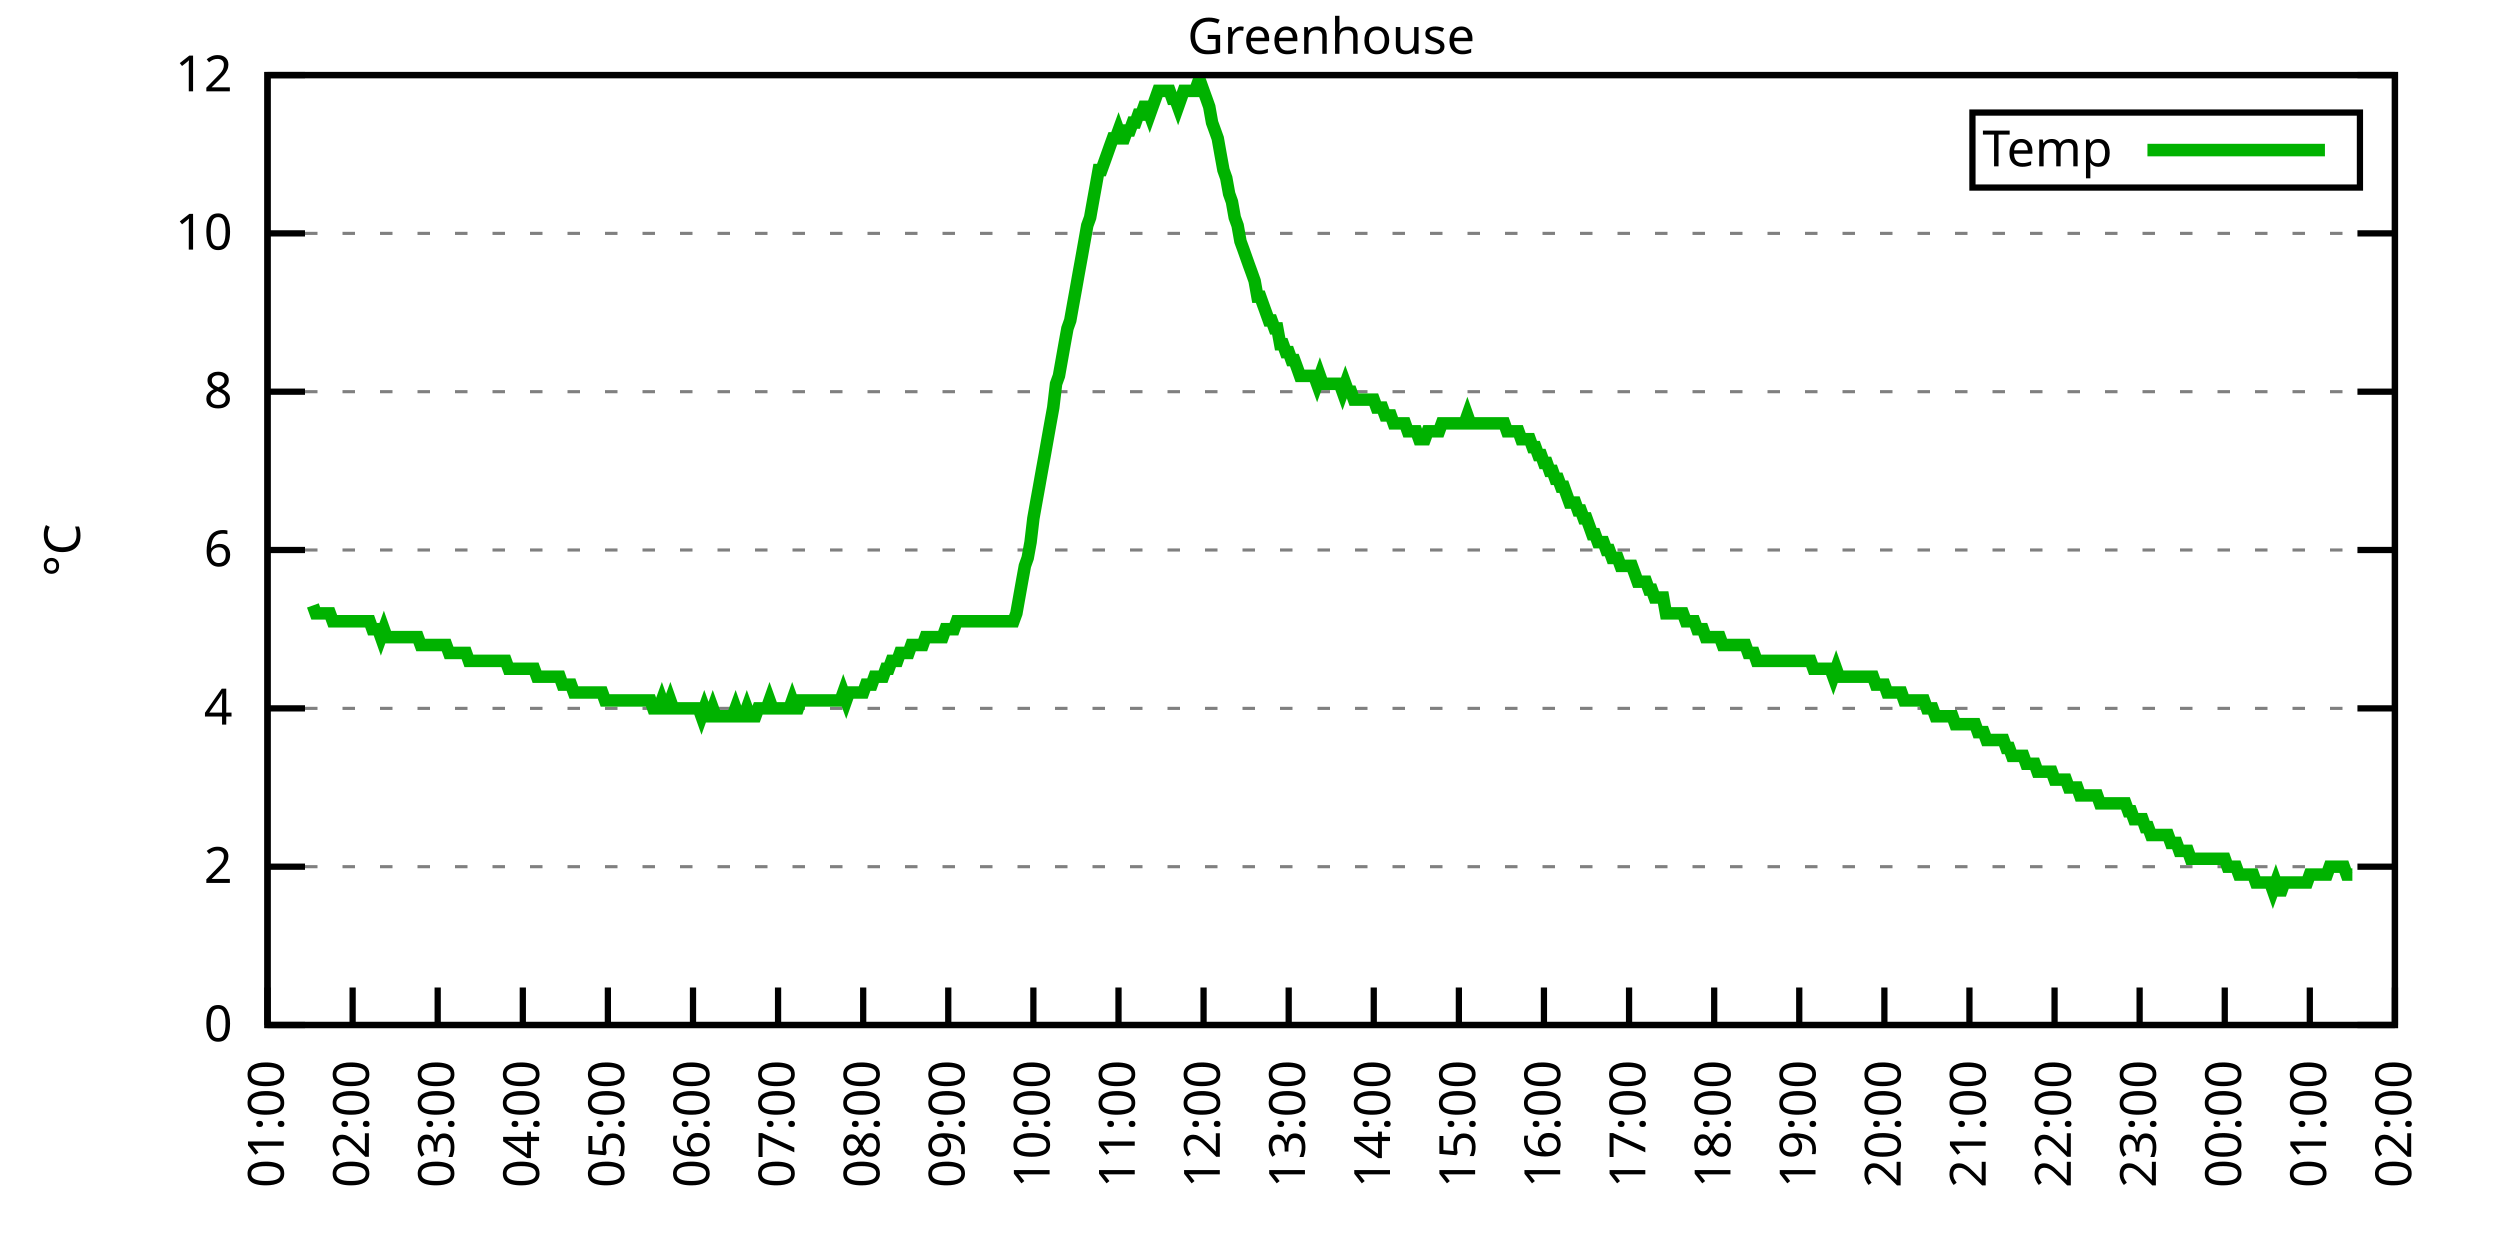
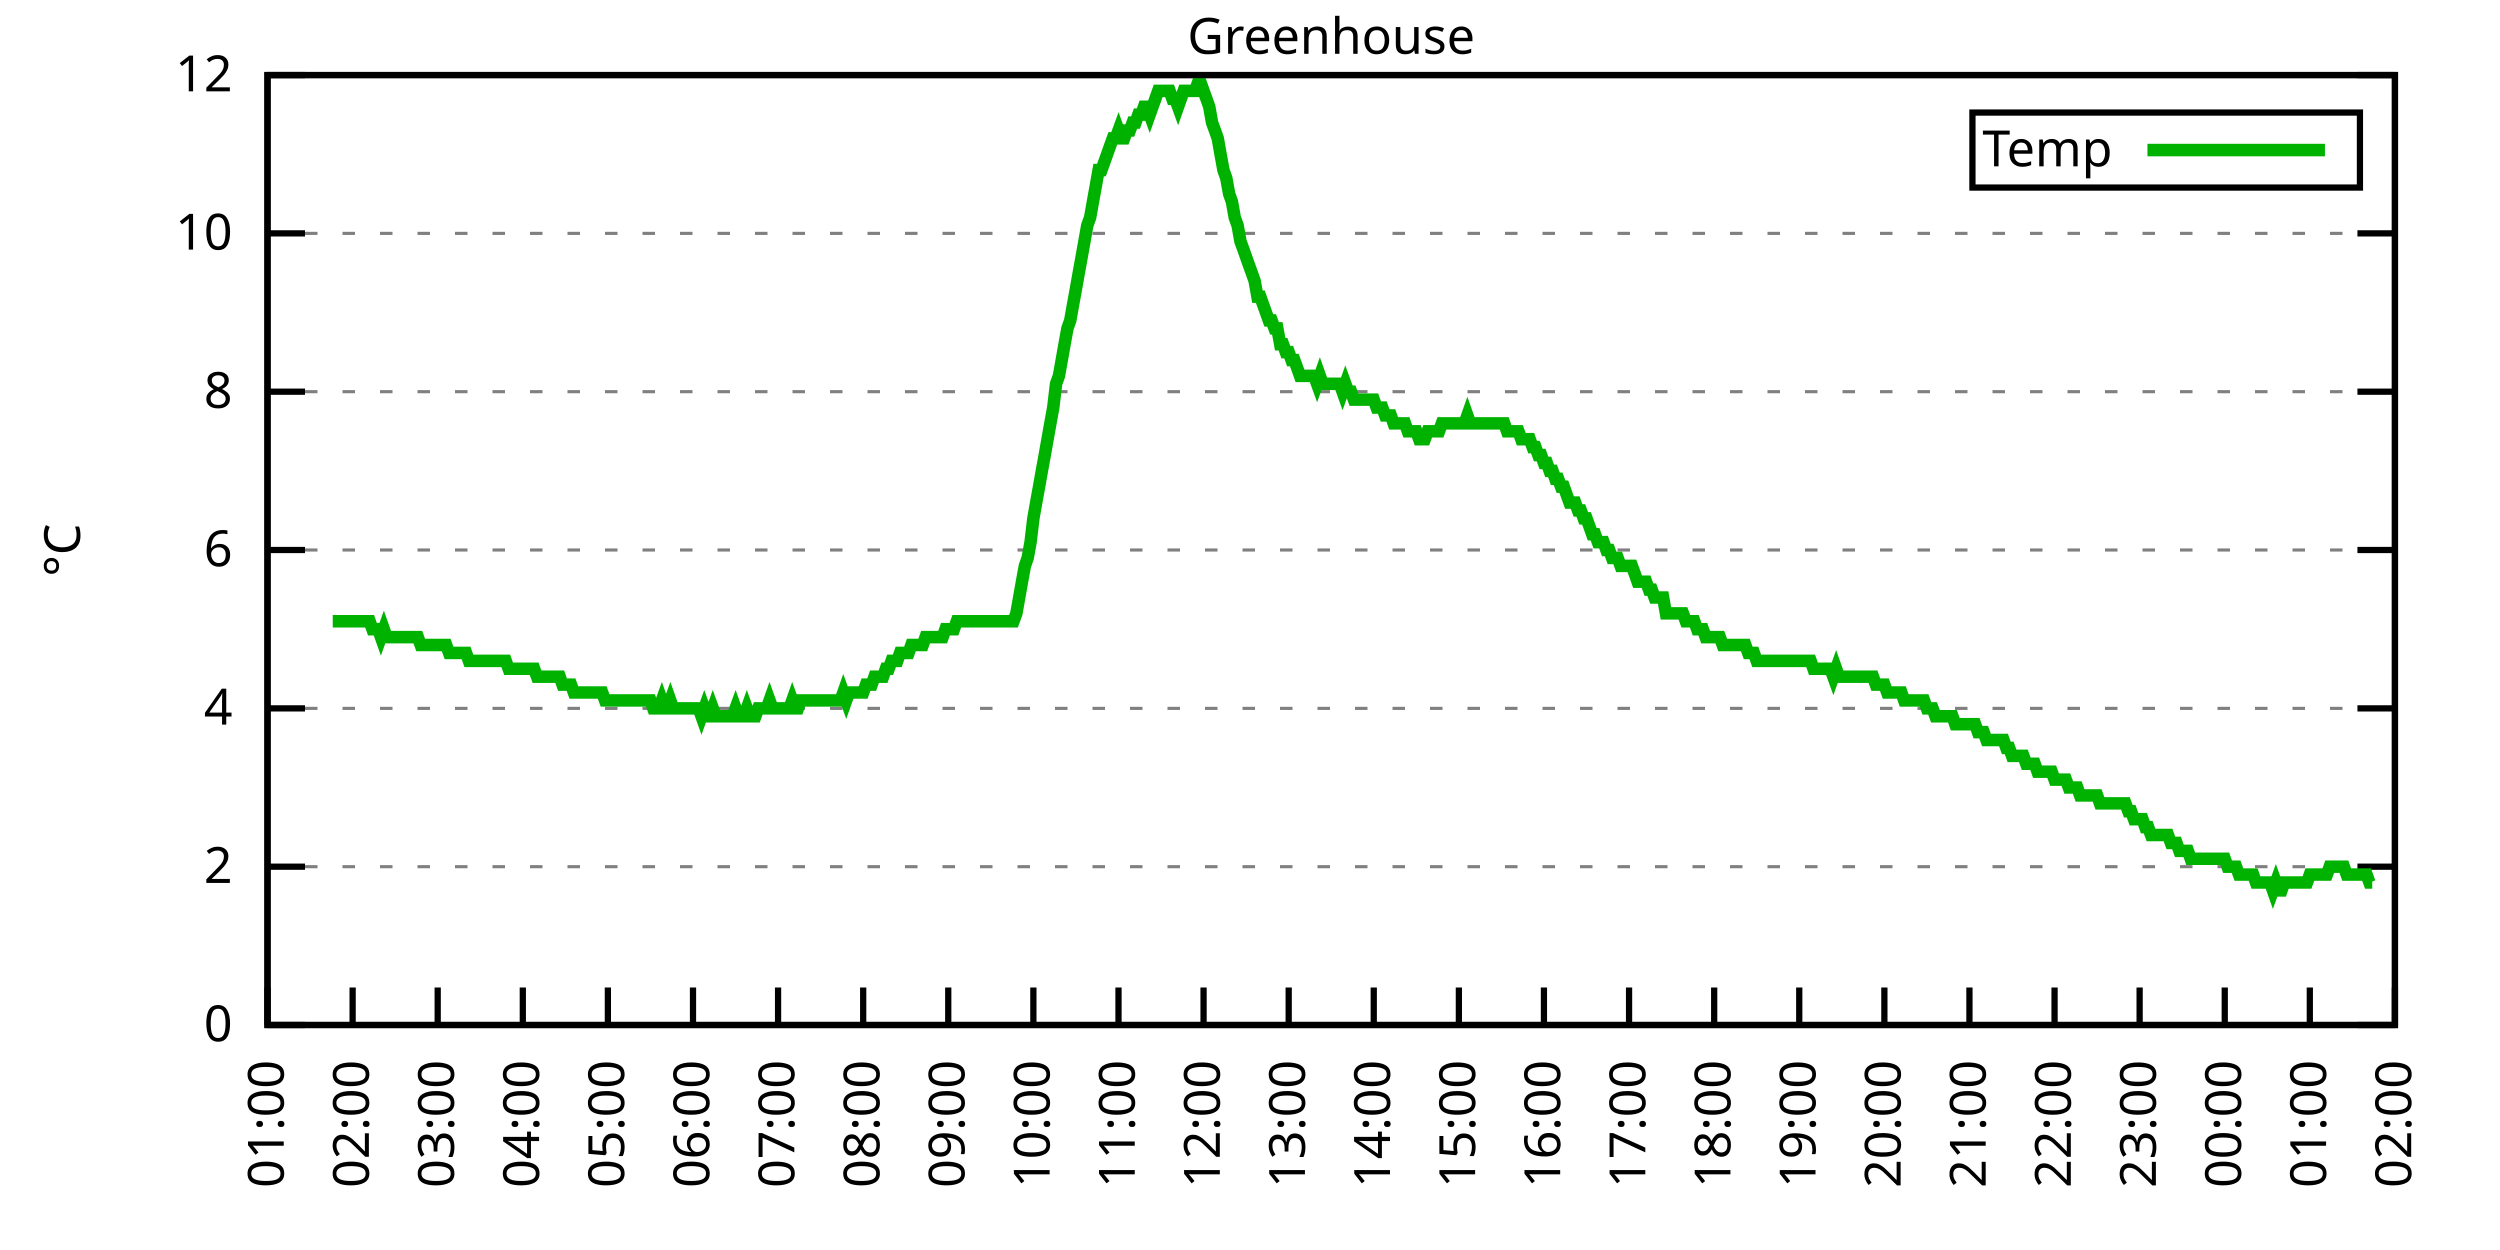
<svg xmlns="http://www.w3.org/2000/svg" xmlns:xlink="http://www.w3.org/1999/xlink" width="400" height="200" viewBox="0 0 400 200">
  <g id="gnuplot_canvas">
    <rect x="0" y="0" width="400" height="200" fill="none" />
    <defs>
      <circle id="gpDot" r="0.5" stroke-width="0.5" stroke="currentColor" />
      <path id="gpPt0" stroke-width="0.333" stroke="currentColor" d="M-1,0 h2 M0,-1 v2" />
      <path id="gpPt1" stroke-width="0.333" stroke="currentColor" d="M-1,-1 L1,1 M1,-1 L-1,1" />
      <path id="gpPt2" stroke-width="0.333" stroke="currentColor" d="M-1,0 L1,0 M0,-1 L0,1 M-1,-1 L1,1 M-1,1 L1,-1" />
      <rect id="gpPt3" stroke-width="0.333" stroke="currentColor" x="-1" y="-1" width="2" height="2" />
      <rect id="gpPt4" stroke-width="0.333" stroke="currentColor" fill="currentColor" x="-1" y="-1" width="2" height="2" />
      <circle id="gpPt5" stroke-width="0.333" stroke="currentColor" cx="0" cy="0" r="1" />
      <use xlink:href="#gpPt5" id="gpPt6" fill="currentColor" stroke="none" />
      <path id="gpPt7" stroke-width="0.333" stroke="currentColor" d="M0,-1.33 L-1.33,0.67 L1.33,0.67 z" />
      <use xlink:href="#gpPt7" id="gpPt8" fill="currentColor" stroke="none" />
      <use xlink:href="#gpPt7" id="gpPt9" stroke="currentColor" transform="rotate(180)" />
      <use xlink:href="#gpPt9" id="gpPt10" fill="currentColor" stroke="none" />
      <use xlink:href="#gpPt3" id="gpPt11" stroke="currentColor" transform="rotate(45)" />
      <use xlink:href="#gpPt11" id="gpPt12" fill="currentColor" stroke="none" />
      <path id="gpPt13" stroke-width="0.333" stroke="currentColor" d="M0,1.330 L1.265,0.411 L0.782,-1.067 L-0.782,-1.076 L-1.265,0.411 z" />
      <use xlink:href="#gpPt13" id="gpPt14" fill="currentColor" stroke="none" />
      <filter id="textbox" filterUnits="objectBoundingBox" x="0" y="0" height="1" width="1">
        <feFlood flood-color="white" flood-opacity="1" result="bgnd" />
        <feComposite in="SourceGraphic" in2="bgnd" operator="atop" />
      </filter>
      <filter id="greybox" filterUnits="objectBoundingBox" x="0" y="0" height="1" width="1">
        <feFlood flood-color="lightgrey" flood-opacity="1" result="grey" />
        <feComposite in="SourceGraphic" in2="grey" operator="atop" />
      </filter>
    </defs>
    <g fill="none" color="white" stroke="currentColor" stroke-width="1.00" stroke-linecap="butt" stroke-linejoin="miter">
</g>
    <g fill="none" color="black" stroke="currentColor" stroke-width="1.00" stroke-linecap="butt" stroke-linejoin="miter">
      <g stroke="none" shape-rendering="crispEdges">
        <polygon fill="rgb(255, 255, 255)" points="42.80,164.00 383.18,164.00 383.18,12.02 42.80,12.02 " />
      </g>
    </g>
    <g fill="none" color="black" stroke="currentColor" stroke-width="1.00" stroke-linecap="butt" stroke-linejoin="miter">
</g>
    <g fill="none" color="black" stroke="black" stroke-width="0.50" stroke-linecap="butt" stroke-linejoin="miter">
</g>
    <g fill="none" color="gray" stroke="currentColor" stroke-width="0.50" stroke-linecap="butt" stroke-linejoin="miter">
      <path stroke="gray" stroke-dasharray="2,4" class="gridline" d="M42.80,164.00 L383.19,164.00  " />
    </g>
    <g fill="none" color="gray" stroke="gray" stroke-width="1.00" stroke-linecap="butt" stroke-linejoin="miter">
</g>
    <g fill="none" color="black" stroke="currentColor" stroke-width="1.00" stroke-linecap="butt" stroke-linejoin="miter">
      <path stroke="black" d="M42.80,164.00 L48.80,164.00 M383.19,164.00 L377.19,164.00  " />
      <g transform="translate(37.20,166.60)" stroke="none" fill="black" font-family="Sans" font-size="8.00" text-anchor="end">
        <text>
          <tspan font-family="Sans"> 0</tspan>
        </text>
      </g>
    </g>
    <g fill="none" color="black" stroke="currentColor" stroke-width="1.00" stroke-linecap="butt" stroke-linejoin="miter">
</g>
    <g fill="none" color="black" stroke="black" stroke-width="0.50" stroke-linecap="butt" stroke-linejoin="miter">
</g>
    <g fill="none" color="gray" stroke="currentColor" stroke-width="0.50" stroke-linecap="butt" stroke-linejoin="miter">
      <path stroke="gray" stroke-dasharray="2,4" class="gridline" d="M42.80,138.67 L383.19,138.67  " />
    </g>
    <g fill="none" color="gray" stroke="gray" stroke-width="1.00" stroke-linecap="butt" stroke-linejoin="miter">
</g>
    <g fill="none" color="black" stroke="currentColor" stroke-width="1.00" stroke-linecap="butt" stroke-linejoin="miter">
      <path stroke="black" d="M42.80,138.67 L48.80,138.67 M383.19,138.67 L377.19,138.67  " />
      <g transform="translate(37.20,141.27)" stroke="none" fill="black" font-family="Sans" font-size="8.00" text-anchor="end">
        <text>
          <tspan font-family="Sans"> 2</tspan>
        </text>
      </g>
    </g>
    <g fill="none" color="black" stroke="currentColor" stroke-width="1.00" stroke-linecap="butt" stroke-linejoin="miter">
</g>
    <g fill="none" color="black" stroke="black" stroke-width="0.50" stroke-linecap="butt" stroke-linejoin="miter">
</g>
    <g fill="none" color="gray" stroke="currentColor" stroke-width="0.50" stroke-linecap="butt" stroke-linejoin="miter">
      <path stroke="gray" stroke-dasharray="2,4" class="gridline" d="M42.80,113.34 L383.19,113.34  " />
    </g>
    <g fill="none" color="gray" stroke="gray" stroke-width="1.00" stroke-linecap="butt" stroke-linejoin="miter">
</g>
    <g fill="none" color="black" stroke="currentColor" stroke-width="1.00" stroke-linecap="butt" stroke-linejoin="miter">
      <path stroke="black" d="M42.80,113.34 L48.80,113.34 M383.19,113.34 L377.19,113.34  " />
      <g transform="translate(37.20,115.94)" stroke="none" fill="black" font-family="Sans" font-size="8.00" text-anchor="end">
        <text>
          <tspan font-family="Sans"> 4</tspan>
        </text>
      </g>
    </g>
    <g fill="none" color="black" stroke="currentColor" stroke-width="1.00" stroke-linecap="butt" stroke-linejoin="miter">
</g>
    <g fill="none" color="black" stroke="black" stroke-width="0.50" stroke-linecap="butt" stroke-linejoin="miter">
</g>
    <g fill="none" color="gray" stroke="currentColor" stroke-width="0.50" stroke-linecap="butt" stroke-linejoin="miter">
      <path stroke="gray" stroke-dasharray="2,4" class="gridline" d="M42.80,88.00 L383.19,88.00  " />
    </g>
    <g fill="none" color="gray" stroke="gray" stroke-width="1.00" stroke-linecap="butt" stroke-linejoin="miter">
</g>
    <g fill="none" color="black" stroke="currentColor" stroke-width="1.00" stroke-linecap="butt" stroke-linejoin="miter">
      <path stroke="black" d="M42.80,88.00 L48.80,88.00 M383.19,88.00 L377.19,88.00  " />
      <g transform="translate(37.20,90.60)" stroke="none" fill="black" font-family="Sans" font-size="8.00" text-anchor="end">
        <text>
          <tspan font-family="Sans"> 6</tspan>
        </text>
      </g>
    </g>
    <g fill="none" color="black" stroke="currentColor" stroke-width="1.00" stroke-linecap="butt" stroke-linejoin="miter">
</g>
    <g fill="none" color="black" stroke="black" stroke-width="0.50" stroke-linecap="butt" stroke-linejoin="miter">
</g>
    <g fill="none" color="gray" stroke="currentColor" stroke-width="0.50" stroke-linecap="butt" stroke-linejoin="miter">
      <path stroke="gray" stroke-dasharray="2,4" class="gridline" d="M42.80,62.67 L383.19,62.67  " />
    </g>
    <g fill="none" color="gray" stroke="gray" stroke-width="1.00" stroke-linecap="butt" stroke-linejoin="miter">
</g>
    <g fill="none" color="black" stroke="currentColor" stroke-width="1.00" stroke-linecap="butt" stroke-linejoin="miter">
      <path stroke="black" d="M42.80,62.67 L48.80,62.67 M383.19,62.67 L377.19,62.67  " />
      <g transform="translate(37.20,65.27)" stroke="none" fill="black" font-family="Sans" font-size="8.00" text-anchor="end">
        <text>
          <tspan font-family="Sans"> 8</tspan>
        </text>
      </g>
    </g>
    <g fill="none" color="black" stroke="currentColor" stroke-width="1.00" stroke-linecap="butt" stroke-linejoin="miter">
</g>
    <g fill="none" color="black" stroke="black" stroke-width="0.50" stroke-linecap="butt" stroke-linejoin="miter">
</g>
    <g fill="none" color="gray" stroke="currentColor" stroke-width="0.50" stroke-linecap="butt" stroke-linejoin="miter">
      <path stroke="gray" stroke-dasharray="2,4" class="gridline" d="M42.80,37.34 L383.19,37.34  " />
    </g>
    <g fill="none" color="gray" stroke="gray" stroke-width="1.00" stroke-linecap="butt" stroke-linejoin="miter">
</g>
    <g fill="none" color="black" stroke="currentColor" stroke-width="1.00" stroke-linecap="butt" stroke-linejoin="miter">
      <path stroke="black" d="M42.80,37.34 L48.80,37.34 M383.19,37.34 L377.19,37.34  " />
      <g transform="translate(37.20,39.94)" stroke="none" fill="black" font-family="Sans" font-size="8.00" text-anchor="end">
        <text>
          <tspan font-family="Sans"> 10</tspan>
        </text>
      </g>
    </g>
    <g fill="none" color="black" stroke="currentColor" stroke-width="1.00" stroke-linecap="butt" stroke-linejoin="miter">
</g>
    <g fill="none" color="black" stroke="black" stroke-width="0.50" stroke-linecap="butt" stroke-linejoin="miter">
</g>
    <g fill="none" color="gray" stroke="currentColor" stroke-width="0.50" stroke-linecap="butt" stroke-linejoin="miter">
      <path stroke="gray" stroke-dasharray="2,4" class="gridline" d="M42.80,12.01 L383.19,12.01  " />
    </g>
    <g fill="none" color="gray" stroke="gray" stroke-width="1.00" stroke-linecap="butt" stroke-linejoin="miter">
</g>
    <g fill="none" color="black" stroke="currentColor" stroke-width="1.00" stroke-linecap="butt" stroke-linejoin="miter">
      <path stroke="black" d="M42.80,12.01 L48.80,12.01 M383.19,12.01 L377.19,12.01  " />
      <g transform="translate(37.20,14.61)" stroke="none" fill="black" font-family="Sans" font-size="8.00" text-anchor="end">
        <text>
          <tspan font-family="Sans"> 12</tspan>
        </text>
      </g>
    </g>
    <g fill="none" color="black" stroke="currentColor" stroke-width="1.00" stroke-linecap="butt" stroke-linejoin="miter">
      <path stroke="black" d="M42.80,164.00 L42.80,158.00  " />
      <g transform="translate(45.40,169.60) rotate(270.00)" stroke="none" fill="black" font-family="Sans" font-size="8.00" text-anchor="end">
        <text>
          <tspan font-family="Sans">01:00</tspan>
        </text>
      </g>
    </g>
    <g fill="none" color="black" stroke="currentColor" stroke-width="1.00" stroke-linecap="butt" stroke-linejoin="miter">
      <path stroke="black" d="M56.42,164.00 L56.42,158.00  " />
      <g transform="translate(59.02,169.60) rotate(270.00)" stroke="none" fill="black" font-family="Sans" font-size="8.00" text-anchor="end">
        <text>
          <tspan font-family="Sans">02:00</tspan>
        </text>
      </g>
    </g>
    <g fill="none" color="black" stroke="currentColor" stroke-width="1.00" stroke-linecap="butt" stroke-linejoin="miter">
      <path stroke="black" d="M70.03,164.00 L70.03,158.00  " />
      <g transform="translate(72.63,169.60) rotate(270.00)" stroke="none" fill="black" font-family="Sans" font-size="8.00" text-anchor="end">
        <text>
          <tspan font-family="Sans">03:00</tspan>
        </text>
      </g>
    </g>
    <g fill="none" color="black" stroke="currentColor" stroke-width="1.00" stroke-linecap="butt" stroke-linejoin="miter">
      <path stroke="black" d="M83.65,164.00 L83.65,158.00  " />
      <g transform="translate(86.25,169.60) rotate(270.00)" stroke="none" fill="black" font-family="Sans" font-size="8.00" text-anchor="end">
        <text>
          <tspan font-family="Sans">04:00</tspan>
        </text>
      </g>
    </g>
    <g fill="none" color="black" stroke="currentColor" stroke-width="1.00" stroke-linecap="butt" stroke-linejoin="miter">
      <path stroke="black" d="M97.26,164.00 L97.26,158.00  " />
      <g transform="translate(99.86,169.60) rotate(270.00)" stroke="none" fill="black" font-family="Sans" font-size="8.00" text-anchor="end">
        <text>
          <tspan font-family="Sans">05:00</tspan>
        </text>
      </g>
    </g>
    <g fill="none" color="black" stroke="currentColor" stroke-width="1.00" stroke-linecap="butt" stroke-linejoin="miter">
      <path stroke="black" d="M110.88,164.00 L110.88,158.00  " />
      <g transform="translate(113.48,169.60) rotate(270.00)" stroke="none" fill="black" font-family="Sans" font-size="8.00" text-anchor="end">
        <text>
          <tspan font-family="Sans">06:00</tspan>
        </text>
      </g>
    </g>
    <g fill="none" color="black" stroke="currentColor" stroke-width="1.00" stroke-linecap="butt" stroke-linejoin="miter">
      <path stroke="black" d="M124.49,164.00 L124.49,158.00  " />
      <g transform="translate(127.09,169.60) rotate(270.00)" stroke="none" fill="black" font-family="Sans" font-size="8.00" text-anchor="end">
        <text>
          <tspan font-family="Sans">07:00</tspan>
        </text>
      </g>
    </g>
    <g fill="none" color="black" stroke="currentColor" stroke-width="1.00" stroke-linecap="butt" stroke-linejoin="miter">
      <path stroke="black" d="M138.11,164.00 L138.11,158.00  " />
      <g transform="translate(140.71,169.60) rotate(270.00)" stroke="none" fill="black" font-family="Sans" font-size="8.00" text-anchor="end">
        <text>
          <tspan font-family="Sans">08:00</tspan>
        </text>
      </g>
    </g>
    <g fill="none" color="black" stroke="currentColor" stroke-width="1.00" stroke-linecap="butt" stroke-linejoin="miter">
      <path stroke="black" d="M151.72,164.00 L151.72,158.00  " />
      <g transform="translate(154.32,169.60) rotate(270.00)" stroke="none" fill="black" font-family="Sans" font-size="8.00" text-anchor="end">
        <text>
          <tspan font-family="Sans">09:00</tspan>
        </text>
      </g>
    </g>
    <g fill="none" color="black" stroke="currentColor" stroke-width="1.00" stroke-linecap="butt" stroke-linejoin="miter">
      <path stroke="black" d="M165.34,164.00 L165.34,158.00  " />
      <g transform="translate(167.94,169.60) rotate(270.00)" stroke="none" fill="black" font-family="Sans" font-size="8.00" text-anchor="end">
        <text>
          <tspan font-family="Sans">10:00</tspan>
        </text>
      </g>
    </g>
    <g fill="none" color="black" stroke="currentColor" stroke-width="1.00" stroke-linecap="butt" stroke-linejoin="miter">
      <path stroke="black" d="M178.96,164.00 L178.96,158.00  " />
      <g transform="translate(181.56,169.60) rotate(270.00)" stroke="none" fill="black" font-family="Sans" font-size="8.00" text-anchor="end">
        <text>
          <tspan font-family="Sans">11:00</tspan>
        </text>
      </g>
    </g>
    <g fill="none" color="black" stroke="currentColor" stroke-width="1.00" stroke-linecap="butt" stroke-linejoin="miter">
      <path stroke="black" d="M192.57,164.00 L192.57,158.00  " />
      <g transform="translate(195.17,169.60) rotate(270.00)" stroke="none" fill="black" font-family="Sans" font-size="8.00" text-anchor="end">
        <text>
          <tspan font-family="Sans">12:00</tspan>
        </text>
      </g>
    </g>
    <g fill="none" color="black" stroke="currentColor" stroke-width="1.00" stroke-linecap="butt" stroke-linejoin="miter">
      <path stroke="black" d="M206.19,164.00 L206.19,158.00  " />
      <g transform="translate(208.79,169.60) rotate(270.00)" stroke="none" fill="black" font-family="Sans" font-size="8.00" text-anchor="end">
        <text>
          <tspan font-family="Sans">13:00</tspan>
        </text>
      </g>
    </g>
    <g fill="none" color="black" stroke="currentColor" stroke-width="1.00" stroke-linecap="butt" stroke-linejoin="miter">
      <path stroke="black" d="M219.80,164.00 L219.80,158.00  " />
      <g transform="translate(222.40,169.60) rotate(270.00)" stroke="none" fill="black" font-family="Sans" font-size="8.00" text-anchor="end">
        <text>
          <tspan font-family="Sans">14:00</tspan>
        </text>
      </g>
    </g>
    <g fill="none" color="black" stroke="currentColor" stroke-width="1.00" stroke-linecap="butt" stroke-linejoin="miter">
      <path stroke="black" d="M233.42,164.00 L233.42,158.00  " />
      <g transform="translate(236.02,169.60) rotate(270.00)" stroke="none" fill="black" font-family="Sans" font-size="8.00" text-anchor="end">
        <text>
          <tspan font-family="Sans">15:00</tspan>
        </text>
      </g>
    </g>
    <g fill="none" color="black" stroke="currentColor" stroke-width="1.00" stroke-linecap="butt" stroke-linejoin="miter">
      <path stroke="black" d="M247.03,164.00 L247.03,158.00  " />
      <g transform="translate(249.63,169.60) rotate(270.00)" stroke="none" fill="black" font-family="Sans" font-size="8.00" text-anchor="end">
        <text>
          <tspan font-family="Sans">16:00</tspan>
        </text>
      </g>
    </g>
    <g fill="none" color="black" stroke="currentColor" stroke-width="1.00" stroke-linecap="butt" stroke-linejoin="miter">
      <path stroke="black" d="M260.65,164.00 L260.65,158.00  " />
      <g transform="translate(263.25,169.60) rotate(270.00)" stroke="none" fill="black" font-family="Sans" font-size="8.00" text-anchor="end">
        <text>
          <tspan font-family="Sans">17:00</tspan>
        </text>
      </g>
    </g>
    <g fill="none" color="black" stroke="currentColor" stroke-width="1.00" stroke-linecap="butt" stroke-linejoin="miter">
      <path stroke="black" d="M274.27,164.00 L274.27,158.00  " />
      <g transform="translate(276.87,169.60) rotate(270.00)" stroke="none" fill="black" font-family="Sans" font-size="8.00" text-anchor="end">
        <text>
          <tspan font-family="Sans">18:00</tspan>
        </text>
      </g>
    </g>
    <g fill="none" color="black" stroke="currentColor" stroke-width="1.00" stroke-linecap="butt" stroke-linejoin="miter">
      <path stroke="black" d="M287.88,164.00 L287.88,158.00  " />
      <g transform="translate(290.48,169.60) rotate(270.00)" stroke="none" fill="black" font-family="Sans" font-size="8.00" text-anchor="end">
        <text>
          <tspan font-family="Sans">19:00</tspan>
        </text>
      </g>
    </g>
    <g fill="none" color="black" stroke="currentColor" stroke-width="1.00" stroke-linecap="butt" stroke-linejoin="miter">
      <path stroke="black" d="M301.50,164.00 L301.50,158.00  " />
      <g transform="translate(304.10,169.60) rotate(270.00)" stroke="none" fill="black" font-family="Sans" font-size="8.00" text-anchor="end">
        <text>
          <tspan font-family="Sans">20:00</tspan>
        </text>
      </g>
    </g>
    <g fill="none" color="black" stroke="currentColor" stroke-width="1.00" stroke-linecap="butt" stroke-linejoin="miter">
      <path stroke="black" d="M315.11,164.00 L315.11,158.00  " />
      <g transform="translate(317.71,169.60) rotate(270.00)" stroke="none" fill="black" font-family="Sans" font-size="8.00" text-anchor="end">
        <text>
          <tspan font-family="Sans">21:00</tspan>
        </text>
      </g>
    </g>
    <g fill="none" color="black" stroke="currentColor" stroke-width="1.00" stroke-linecap="butt" stroke-linejoin="miter">
      <path stroke="black" d="M328.73,164.00 L328.73,158.00  " />
      <g transform="translate(331.33,169.60) rotate(270.00)" stroke="none" fill="black" font-family="Sans" font-size="8.00" text-anchor="end">
        <text>
          <tspan font-family="Sans">22:00</tspan>
        </text>
      </g>
    </g>
    <g fill="none" color="black" stroke="currentColor" stroke-width="1.00" stroke-linecap="butt" stroke-linejoin="miter">
      <path stroke="black" d="M342.34,164.00 L342.34,158.00  " />
      <g transform="translate(344.94,169.60) rotate(270.00)" stroke="none" fill="black" font-family="Sans" font-size="8.00" text-anchor="end">
        <text>
          <tspan font-family="Sans">23:00</tspan>
        </text>
      </g>
    </g>
    <g fill="none" color="black" stroke="currentColor" stroke-width="1.00" stroke-linecap="butt" stroke-linejoin="miter">
      <path stroke="black" d="M355.96,164.00 L355.96,158.00  " />
      <g transform="translate(358.56,169.60) rotate(270.00)" stroke="none" fill="black" font-family="Sans" font-size="8.00" text-anchor="end">
        <text>
          <tspan font-family="Sans">00:00</tspan>
        </text>
      </g>
    </g>
    <g fill="none" color="black" stroke="currentColor" stroke-width="1.00" stroke-linecap="butt" stroke-linejoin="miter">
      <path stroke="black" d="M369.57,164.00 L369.57,158.00  " />
      <g transform="translate(372.17,169.60) rotate(270.00)" stroke="none" fill="black" font-family="Sans" font-size="8.00" text-anchor="end">
        <text>
          <tspan font-family="Sans">01:00</tspan>
        </text>
      </g>
    </g>
    <g fill="none" color="black" stroke="currentColor" stroke-width="1.00" stroke-linecap="butt" stroke-linejoin="miter">
      <path stroke="black" d="M383.19,164.00 L383.19,158.00  " />
      <g transform="translate(385.79,169.60) rotate(270.00)" stroke="none" fill="black" font-family="Sans" font-size="8.00" text-anchor="end">
        <text>
          <tspan font-family="Sans">02:00</tspan>
        </text>
      </g>
    </g>
    <g fill="none" color="black" stroke="currentColor" stroke-width="1.00" stroke-linecap="butt" stroke-linejoin="miter">
</g>
    <g fill="none" color="black" stroke="currentColor" stroke-width="1.00" stroke-linecap="butt" stroke-linejoin="miter">
      <path stroke="black" d="M42.80,12.01 L42.80,164.00 L383.19,164.00 L383.19,12.01 L42.80,12.01 Z  " />
    </g>
    <g fill="none" color="black" stroke="currentColor" stroke-width="1.00" stroke-linecap="butt" stroke-linejoin="miter">
</g>
    <g fill="none" color="black" stroke="currentColor" stroke-width="1.00" stroke-linecap="butt" stroke-linejoin="miter">
      <path stroke="black" d="M315.59,30.01 L315.59,18.01 L377.59,18.01 L377.59,30.01 L315.59,30.01 Z  " />
    </g>
    <g id="Greenhouse_plot_1">
      <g fill="none" color="white" stroke="black" stroke-width="2.00" stroke-linecap="butt" stroke-linejoin="miter">
</g>
      <g fill="none" color="black" stroke="currentColor" stroke-width="2.00" stroke-linecap="butt" stroke-linejoin="miter">
        <g transform="translate(337.99,26.61)" stroke="none" fill="black" font-family="Sans" font-size="8.00" text-anchor="end">
          <text>
            <tspan font-family="Sans">Temp</tspan>
          </text>
        </g>
      </g>
      <g fill="none" color="black" stroke="currentColor" stroke-width="2.00" stroke-linecap="butt" stroke-linejoin="miter">
-         <path stroke="rgb(  0, 178,   0)" d="M343.59,24.01 L371.99,24.01 M50.06,96.87 L50.52,98.14 L50.97,98.14 L51.42,98.14 L51.88,98.14 L52.33,98.14   L52.78,98.14 L53.24,99.40 L53.69,99.40 L54.15,99.40 L54.60,99.40 L55.05,99.40 L55.51,99.40 L55.96,99.40   L56.42,99.40 L56.87,99.40 L57.32,99.40 L57.78,99.40 L58.23,99.40 L58.68,99.40 L59.14,99.40 L59.59,100.67   L60.05,100.67 L60.50,100.67 L60.95,101.94 L61.41,100.67 L61.86,101.94 L62.32,101.94 L62.77,101.94 L63.22,101.94   L63.68,101.94 L64.13,101.94 L64.58,101.94 L65.04,101.94 L65.49,101.94 L65.95,101.94 L66.40,101.94 L66.85,101.94   L67.31,103.20 L67.76,103.20 L68.22,103.20 L68.67,103.20 L69.12,103.20 L69.58,103.20 L70.03,103.20 L70.49,103.20   L70.94,103.20 L71.39,103.20 L71.85,104.47 L72.30,104.47 L72.75,104.47 L73.21,104.47 L73.66,104.47 L74.12,104.47   L74.57,104.47 L75.02,105.74 L75.48,105.74 L75.93,105.74 L76.39,105.74 L76.84,105.74 L77.29,105.74 L77.75,105.74   L78.20,105.74 L78.65,105.74 L79.11,105.74 L79.56,105.74 L80.02,105.74 L80.47,105.74 L80.92,105.74 L81.38,107.00   L81.83,107.00 L82.29,107.00 L82.74,107.00 L83.19,107.00 L83.65,107.00 L84.10,107.00 L84.55,107.00 L85.01,107.00   L85.46,107.00 L85.92,108.27 L86.37,108.27 L86.82,108.27 L87.28,108.27 L87.73,108.27 L88.19,108.27 L88.64,108.27   L89.09,108.27 L89.55,108.27 L90.00,109.54 L90.45,109.54 L90.91,109.54 L91.36,109.54 L91.82,110.80 L92.27,110.80   L92.72,110.80 L93.18,110.80 L93.63,110.80 L94.09,110.80 L94.54,110.80 L94.99,110.80 L95.45,110.80 L95.90,110.80   L96.35,110.80 L96.81,112.07 L97.26,112.07 L97.72,112.07 L98.17,112.07 L98.62,112.07 L99.08,112.07 L99.53,112.07   L99.99,112.07 L100.44,112.07 L100.89,112.07 L101.35,112.07 L101.80,112.07 L102.25,112.07 L102.71,112.07 L103.16,112.07   L103.62,112.07 L104.07,112.07 L104.52,113.34 L104.98,113.34 L105.43,113.34 L105.89,112.07 L106.34,113.34 L106.79,113.34   L107.25,112.07 L107.70,113.34 L108.15,113.34 L108.61,113.34 L109.06,113.34 L109.52,113.34 L109.97,113.34 L110.42,113.34   L110.88,113.34 L111.33,113.34 L111.79,113.34 L112.24,114.60 L112.69,113.34 L113.15,114.60 L113.60,114.60 L114.05,113.34   L114.51,114.60 L114.96,114.60 L115.42,114.60 L115.87,114.60 L116.32,114.60 L116.78,114.60 L117.23,114.60 L117.69,113.34   L118.14,114.60 L118.59,114.60 L119.05,114.60 L119.50,113.34 L119.96,114.60 L120.41,114.60 L120.86,114.60 L121.32,113.34   L121.77,113.34 L122.22,113.34 L122.68,113.34 L123.13,112.07 L123.59,113.34 L124.04,113.34 L124.49,113.34 L124.95,113.34   L125.40,113.34 L125.86,113.34 L126.31,113.34 L126.76,112.07 L127.22,113.34 L127.67,113.34 L128.12,112.07 L128.58,112.07   L129.03,112.07 L129.49,112.07 L129.94,112.07 L130.39,112.07 L130.85,112.07 L131.30,112.07 L131.76,112.07 L132.21,112.07   L132.66,112.07 L133.12,112.07 L133.57,112.07 L134.02,112.07 L134.48,112.07 L134.93,110.80 L135.39,112.07 L135.84,110.80   L136.29,110.80 L136.75,110.80 L137.20,110.80 L137.66,110.80 L138.11,110.80 L138.56,109.54 L139.02,109.54 L139.47,109.54   L139.92,108.27 L140.38,108.27 L140.83,108.27 L141.29,108.27 L141.74,107.00 L142.19,107.00 L142.65,105.74 L143.10,105.74   L143.56,105.74 L144.01,104.47 L144.46,104.47 L144.92,104.47 L145.37,104.47 L145.82,103.20 L146.28,103.20 L146.73,103.20   L147.19,103.20 L147.64,103.20 L148.09,101.94 L148.55,101.94 L149.00,101.94 L149.46,101.94 L149.91,101.94 L150.36,101.94   L150.82,101.94 L151.27,100.67 L151.72,100.67 L152.18,100.67 L152.63,100.67 L153.09,99.40 L153.54,99.40 L153.99,99.40   L154.45,99.40 L154.90,99.40 L155.36,99.40 L155.81,99.40 L156.26,99.40 L156.72,99.40 L157.17,99.40 L157.62,99.40   L158.08,99.40 L158.53,99.40 L158.99,99.40 L159.44,99.40 L159.89,99.40 L160.35,99.40 L160.80,99.40 L161.26,99.40   L161.71,99.40 L162.16,99.40 L162.62,98.14 L163.07,95.60 L163.52,93.07 L163.98,90.54 L164.43,89.27 L164.89,86.74   L165.34,82.94 L165.79,80.41 L166.25,77.87 L166.70,75.34 L167.16,72.81 L167.61,70.27 L168.06,67.74 L168.52,65.21   L168.97,61.41 L169.43,60.14 L169.88,57.61 L170.33,55.07 L170.79,52.54 L171.24,51.27 L171.69,48.74 L172.15,46.21   L172.60,43.67 L173.06,41.14 L173.51,38.61 L173.96,36.08 L174.42,34.81 L174.87,32.28 L175.33,29.74 L175.78,27.21   L176.23,27.21 L176.69,25.94 L177.14,24.68 L177.59,23.41 L178.05,22.14 L178.50,22.14 L178.96,20.88 L179.41,22.14   L179.86,22.14 L180.32,20.88 L180.77,20.88 L181.23,19.61 L181.68,19.61 L182.13,18.34 L182.59,18.34 L183.04,17.08   L183.49,17.08 L183.95,18.34 L184.40,17.08 L184.86,15.81 L185.31,14.54 L185.76,14.54 L186.22,14.54 L186.67,14.54   L187.13,14.54 L187.58,15.81 L188.03,15.81 L188.49,17.08 L188.94,15.81 L189.39,14.54 L189.85,14.54 L190.30,14.54   L190.76,14.54 L191.21,14.54 L191.66,13.28 L192.12,13.28 L192.57,14.54 L193.03,15.81 L193.48,17.08 L193.93,19.61   L194.39,20.88 L194.84,22.14 L195.29,24.68 L195.75,27.21 L196.20,28.48 L196.66,31.01 L197.11,32.28 L197.56,34.81   L198.02,36.08 L198.47,38.61 L198.93,39.87 L199.38,41.14 L199.83,42.41 L200.29,43.67 L200.74,44.94 L201.19,47.47   L201.65,47.47 L202.10,48.74 L202.56,50.01 L203.01,51.27 L203.46,51.27 L203.92,52.54 L204.37,52.54 L204.83,55.07   L205.28,55.07 L205.73,56.34 L206.19,56.34 L206.64,57.61 L207.09,57.61 L207.55,58.87 L208.00,60.14 L208.46,60.14   L208.91,60.14 L209.36,60.14 L209.82,60.14 L210.27,60.14 L210.73,61.41 L211.18,60.14 L211.63,61.41 L212.09,61.41   L212.54,61.41 L213.00,61.41 L213.45,61.41 L213.90,61.41 L214.36,61.41 L214.81,62.67 L215.26,61.41 L215.72,62.67   L216.17,62.67 L216.63,63.94 L217.08,63.94 L217.53,63.94 L217.99,63.94 L218.44,63.94 L218.90,63.94 L219.35,63.94   L219.80,63.94 L220.26,65.21 L220.71,65.21 L221.16,65.21 L221.62,66.47 L222.07,66.47 L222.53,66.47 L222.98,67.74   L223.43,67.74 L223.89,67.74 L224.34,67.74 L224.80,67.74 L225.25,69.01 L225.70,69.01 L226.16,69.01 L226.61,69.01   L227.06,70.27 L227.52,70.27 L227.97,70.27 L228.43,69.01 L228.88,69.01 L229.33,69.01 L229.79,69.01 L230.24,69.01   L230.70,67.74 L231.15,67.74 L231.60,67.74 L232.06,67.74 L232.51,67.74 L232.96,67.74 L233.42,67.74 L233.87,67.74   L234.33,67.74 L234.78,66.47 L235.23,67.74 L235.69,67.74 L236.14,67.74 L236.60,67.74 L237.05,67.74 L237.50,67.74   L237.96,67.74 L238.41,67.74 L238.86,67.74 L239.32,67.74 L239.77,67.74 L240.23,67.74 L240.68,67.74 L241.13,69.01   L241.59,69.01 L242.04,69.01 L242.50,69.01 L242.95,69.01 L243.40,70.27 L243.86,70.27 L244.31,70.27 L244.76,70.27   L245.22,71.54 L245.67,71.54 L246.13,72.81 L246.58,72.81 L247.03,74.07 L247.49,74.07 L247.94,75.34 L248.40,75.34   L248.85,76.61 L249.30,76.61 L249.76,77.87 L250.21,77.87 L250.66,79.14 L251.12,80.41 L251.57,80.41 L252.03,80.41   L252.48,81.67 L252.93,81.67 L253.39,82.94 L253.84,82.94 L254.30,84.21 L254.75,85.47 L255.20,85.47 L255.66,86.74   L256.11,86.74 L256.56,86.74 L257.02,88.00 L257.47,88.00 L257.93,89.27 L258.38,89.27 L258.83,89.27 L259.29,90.54   L259.74,90.54 L260.20,90.54 L260.65,90.54 L261.10,90.54 L261.56,91.80 L262.01,93.07 L262.47,93.07 L262.92,93.07   L263.37,93.07 L263.83,94.34 L264.28,94.34 L264.73,95.60 L265.19,95.60 L265.64,95.60 L266.10,95.60 L266.55,98.14   L267.00,98.14 L267.46,98.14 L267.91,98.14 L268.37,98.14 L268.82,98.14 L269.27,98.14 L269.73,99.40 L270.18,99.40   L270.63,99.40 L271.09,99.40 L271.54,100.67 L272.00,100.67 L272.45,100.67 L272.90,101.94 L273.36,101.94 L273.81,101.94   L274.27,101.94 L274.72,101.94 L275.17,101.94 L275.63,103.20 L276.08,103.20 L276.53,103.20 L276.99,103.20 L277.44,103.20   L277.90,103.20 L278.35,103.20 L278.80,103.20 L279.26,103.20 L279.71,104.47 L280.17,104.47 L280.62,104.47 L281.07,105.74   L281.53,105.74 L281.98,105.74 L282.43,105.74 L282.89,105.74 L283.34,105.74 L283.80,105.74 L284.25,105.74 L284.70,105.74   L285.16,105.74 L285.61,105.74 L286.07,105.74 L286.52,105.74 L286.97,105.74 L287.43,105.74 L287.88,105.74 L288.33,105.74   L288.79,105.74 L289.24,105.74 L289.70,105.74 L290.15,107.00 L290.60,107.00 L291.06,107.00 L291.51,107.00 L291.97,107.00   L292.42,107.00 L292.87,107.00 L293.33,108.27 L293.78,107.00 L294.23,108.27 L294.69,108.27 L295.14,108.27 L295.60,108.27   L296.05,108.27 L296.50,108.27 L296.96,108.27 L297.41,108.27 L297.87,108.27 L298.32,108.27 L298.77,108.27 L299.23,108.27   L299.68,108.27 L300.13,109.54 L300.59,109.54 L301.04,109.54 L301.50,109.54 L301.95,110.80 L302.40,110.80 L302.86,110.80   L303.31,110.80 L303.77,110.80 L304.22,110.80 L304.67,112.07 L305.13,112.07 L305.58,112.07 L306.03,112.07 L306.49,112.07   L306.94,112.07 L307.40,112.07 L307.85,112.07 L308.30,113.34 L308.76,113.34 L309.21,113.34 L309.67,114.60 L310.12,114.60   L310.57,114.60 L311.03,114.60 L311.48,114.60 L311.94,114.60 L312.39,114.60 L312.84,115.87 L313.30,115.87 L313.75,115.87   L314.20,115.87 L314.66,115.87 L315.11,115.87 L315.57,115.87 L316.02,115.87 L316.47,117.14 L316.93,117.14 L317.38,117.14   L317.84,118.40 L318.29,118.40 L318.74,118.40 L319.20,118.40 L319.65,118.40 L320.10,118.40 L320.56,118.40 L321.01,119.67   L321.47,119.67 L321.92,120.94 L322.37,120.94 L322.83,120.94 L323.28,120.94 L323.74,120.94 L324.19,122.20 L324.64,122.20   L325.10,122.20 L325.55,122.20 L326.00,123.47 L326.46,123.47 L326.91,123.47 L327.37,123.47 L327.82,123.47 L328.27,123.47   L328.73,124.74 L329.18,124.74 L329.64,124.74 L330.09,124.74 L330.54,124.74 L331.00,126.00 L331.45,126.00 L331.90,126.00   L332.36,126.00 L332.81,127.27 L333.27,127.27 L333.72,127.27 L334.17,127.27 L334.63,127.27 L335.08,127.27 L335.54,127.27   L335.99,128.54 L336.44,128.54 L336.90,128.54 L337.35,128.54 L337.80,128.54 L338.26,128.54 L338.71,128.54 L339.17,128.54   L339.62,128.54 L340.07,128.54 L340.53,129.80 L340.98,129.80 L341.44,131.07 L341.89,131.07 L342.34,131.07 L342.80,131.07   L343.25,132.34 L343.70,132.34 L344.16,133.60 L344.61,133.60 L345.07,133.60 L345.52,133.60 L345.97,133.60 L346.43,133.60   L346.88,133.60 L347.34,134.87 L347.79,134.87 L348.24,134.87 L348.70,136.14 L349.15,136.14 L349.60,136.14 L350.06,136.14   L350.51,137.40 L350.97,137.40 L351.42,137.40 L351.87,137.40 L352.33,137.40 L352.78,137.40 L353.24,137.40 L353.69,137.40   L354.14,137.40 L354.60,137.40 L355.05,137.40 L355.50,137.40 L355.96,137.40 L356.41,138.67 L356.87,138.67 L357.32,138.67   L357.77,138.67 L358.23,139.93 L358.68,139.93 L359.14,139.93 L359.59,139.93 L360.04,139.93 L360.50,139.93 L360.95,141.20   L361.41,141.20 L361.86,141.20 L362.31,141.20 L362.77,141.20 L363.22,141.20 L363.67,142.47 L364.13,141.20 L364.58,142.47   L365.04,142.47 L365.49,141.20 L365.94,141.20 L366.40,141.20 L366.85,141.20 L367.31,141.20 L367.76,141.20 L368.21,141.20   L368.67,141.20 L369.12,141.20 L369.57,139.93 L370.03,139.93 L370.48,139.93 L370.94,139.93 L371.39,139.93 L371.84,139.93   L372.30,139.93 L372.75,138.67 L373.21,138.67 L373.66,138.67 L374.11,138.67 L374.57,138.67 L375.02,138.67 L375.47,139.93   L375.93,139.93 L376.38,139.93  " />
+         <path stroke="rgb(  0, 178,   0)" d="M343.59,24.01 L371.99,24.01 M53.24,99.40 L53.69,99.40 L54.15,99.40 L54.60,99.40 L55.05,99.40 L55.51,99.40   L55.96,99.40 L56.42,99.40 L56.87,99.40 L57.32,99.40 L57.78,99.40 L58.23,99.40 L58.68,99.40 L59.14,99.40   L59.59,100.67 L60.05,100.67 L60.50,100.67 L60.95,101.94 L61.41,100.67 L61.86,101.94 L62.32,101.94 L62.77,101.94   L63.22,101.94 L63.68,101.94 L64.13,101.94 L64.58,101.94 L65.04,101.94 L65.49,101.94 L65.95,101.94 L66.40,101.94   L66.85,101.94 L67.31,103.20 L67.76,103.20 L68.22,103.20 L68.67,103.20 L69.12,103.20 L69.58,103.20 L70.03,103.20   L70.49,103.20 L70.94,103.20 L71.39,103.20 L71.85,104.47 L72.30,104.47 L72.75,104.47 L73.21,104.47 L73.66,104.47   L74.12,104.47 L74.57,104.47 L75.02,105.74 L75.48,105.74 L75.93,105.74 L76.39,105.74 L76.84,105.74 L77.29,105.74   L77.75,105.74 L78.20,105.74 L78.65,105.74 L79.11,105.74 L79.56,105.74 L80.02,105.74 L80.47,105.74 L80.92,105.74   L81.38,107.00 L81.83,107.00 L82.29,107.00 L82.74,107.00 L83.19,107.00 L83.65,107.00 L84.10,107.00 L84.55,107.00   L85.01,107.00 L85.46,107.00 L85.92,108.27 L86.37,108.27 L86.82,108.27 L87.28,108.27 L87.73,108.27 L88.19,108.27   L88.64,108.27 L89.09,108.27 L89.55,108.27 L90.00,109.54 L90.45,109.54 L90.91,109.54 L91.36,109.54 L91.82,110.80   L92.27,110.80 L92.72,110.80 L93.18,110.80 L93.63,110.80 L94.09,110.80 L94.54,110.80 L94.99,110.80 L95.45,110.80   L95.90,110.80 L96.35,110.80 L96.81,112.07 L97.26,112.07 L97.72,112.07 L98.17,112.07 L98.62,112.07 L99.08,112.07   L99.53,112.07 L99.99,112.07 L100.44,112.07 L100.89,112.07 L101.35,112.07 L101.80,112.07 L102.25,112.07 L102.71,112.07   L103.16,112.07 L103.62,112.07 L104.07,112.07 L104.52,113.34 L104.98,113.34 L105.43,113.34 L105.89,112.07 L106.34,113.34   L106.79,113.34 L107.25,112.07 L107.70,113.34 L108.15,113.34 L108.61,113.34 L109.06,113.34 L109.52,113.34 L109.97,113.34   L110.42,113.34 L110.88,113.34 L111.33,113.34 L111.79,113.34 L112.24,114.60 L112.69,113.34 L113.15,114.60 L113.60,114.60   L114.05,113.34 L114.51,114.60 L114.96,114.60 L115.42,114.60 L115.87,114.60 L116.32,114.60 L116.78,114.60 L117.23,114.60   L117.69,113.34 L118.14,114.60 L118.59,114.60 L119.05,114.60 L119.50,113.34 L119.96,114.60 L120.41,114.60 L120.86,114.60   L121.32,113.34 L121.77,113.34 L122.22,113.34 L122.68,113.34 L123.13,112.07 L123.59,113.34 L124.04,113.34 L124.49,113.34   L124.95,113.34 L125.40,113.34 L125.86,113.34 L126.31,113.34 L126.76,112.07 L127.22,113.34 L127.67,113.34 L128.12,112.07   L128.58,112.07 L129.03,112.07 L129.49,112.07 L129.94,112.07 L130.39,112.07 L130.85,112.07 L131.30,112.07 L131.76,112.07   L132.21,112.07 L132.66,112.07 L133.12,112.07 L133.57,112.07 L134.02,112.07 L134.48,112.07 L134.93,110.80 L135.39,112.07   L135.84,110.80 L136.29,110.80 L136.75,110.80 L137.20,110.80 L137.66,110.80 L138.11,110.80 L138.56,109.54 L139.02,109.54   L139.47,109.54 L139.92,108.27 L140.38,108.27 L140.83,108.27 L141.29,108.27 L141.74,107.00 L142.19,107.00 L142.65,105.74   L143.10,105.74 L143.56,105.74 L144.01,104.47 L144.46,104.47 L144.92,104.47 L145.37,104.47 L145.82,103.20 L146.28,103.20   L146.73,103.20 L147.19,103.20 L147.64,103.20 L148.09,101.94 L148.55,101.94 L149.00,101.94 L149.46,101.94 L149.91,101.94   L150.36,101.94 L150.82,101.94 L151.27,100.67 L151.72,100.67 L152.18,100.67 L152.63,100.67 L153.09,99.40 L153.54,99.40   L153.99,99.40 L154.45,99.40 L154.90,99.40 L155.36,99.40 L155.81,99.40 L156.26,99.40 L156.72,99.40 L157.17,99.40   L157.62,99.40 L158.08,99.40 L158.53,99.40 L158.99,99.40 L159.44,99.40 L159.89,99.40 L160.35,99.40 L160.80,99.40   L161.26,99.40 L161.71,99.40 L162.16,99.40 L162.62,98.14 L163.07,95.60 L163.52,93.07 L163.98,90.54 L164.43,89.27   L164.89,86.74 L165.34,82.94 L165.79,80.41 L166.25,77.87 L166.70,75.34 L167.16,72.81 L167.61,70.27 L168.06,67.74   L168.52,65.21 L168.97,61.41 L169.43,60.14 L169.88,57.61 L170.33,55.07 L170.79,52.54 L171.24,51.27 L171.69,48.74   L172.15,46.21 L172.60,43.67 L173.06,41.14 L173.51,38.61 L173.96,36.08 L174.42,34.81 L174.87,32.28 L175.33,29.74   L175.78,27.21 L176.23,27.21 L176.69,25.94 L177.14,24.68 L177.59,23.41 L178.05,22.14 L178.50,22.14 L178.96,20.88   L179.41,22.14 L179.86,22.14 L180.32,20.88 L180.77,20.88 L181.23,19.61 L181.68,19.61 L182.13,18.34 L182.59,18.34   L183.04,17.08 L183.49,17.08 L183.95,18.34 L184.40,17.08 L184.86,15.81 L185.31,14.54 L185.76,14.54 L186.22,14.54   L186.67,14.54 L187.13,14.54 L187.58,15.81 L188.03,15.81 L188.49,17.08 L188.94,15.81 L189.39,14.54 L189.85,14.54   L190.30,14.54 L190.76,14.54 L191.21,14.54 L191.66,13.28 L192.12,13.28 L192.57,14.54 L193.03,15.81 L193.48,17.08   L193.93,19.61 L194.39,20.88 L194.84,22.14 L195.29,24.68 L195.75,27.21 L196.20,28.48 L196.66,31.01 L197.11,32.28   L197.56,34.81 L198.02,36.08 L198.47,38.61 L198.93,39.87 L199.38,41.14 L199.83,42.41 L200.29,43.67 L200.74,44.94   L201.19,47.47 L201.65,47.47 L202.10,48.74 L202.56,50.01 L203.01,51.27 L203.46,51.27 L203.92,52.54 L204.37,52.54   L204.83,55.07 L205.28,55.07 L205.73,56.34 L206.19,56.34 L206.64,57.61 L207.09,57.61 L207.55,58.87 L208.00,60.14   L208.46,60.14 L208.91,60.14 L209.36,60.14 L209.82,60.14 L210.27,60.14 L210.73,61.41 L211.18,60.14 L211.63,61.41   L212.09,61.41 L212.54,61.41 L213.00,61.41 L213.45,61.41 L213.90,61.41 L214.36,61.41 L214.81,62.67 L215.26,61.41   L215.72,62.67 L216.17,62.67 L216.63,63.94 L217.08,63.94 L217.53,63.94 L217.99,63.94 L218.44,63.94 L218.90,63.94   L219.35,63.94 L219.80,63.94 L220.26,65.21 L220.71,65.21 L221.16,65.21 L221.62,66.47 L222.07,66.47 L222.53,66.47   L222.98,67.74 L223.43,67.74 L223.89,67.74 L224.34,67.74 L224.80,67.74 L225.25,69.01 L225.70,69.01 L226.16,69.01   L226.61,69.01 L227.06,70.27 L227.52,70.27 L227.97,70.27 L228.43,69.01 L228.88,69.01 L229.33,69.01 L229.79,69.01   L230.24,69.01 L230.70,67.74 L231.15,67.74 L231.60,67.74 L232.06,67.74 L232.51,67.74 L232.96,67.74 L233.42,67.74   L233.87,67.74 L234.33,67.74 L234.78,66.47 L235.23,67.74 L235.69,67.74 L236.14,67.74 L236.60,67.74 L237.05,67.74   L237.50,67.74 L237.96,67.74 L238.41,67.74 L238.86,67.74 L239.32,67.74 L239.77,67.74 L240.23,67.74 L240.68,67.74   L241.13,69.01 L241.59,69.01 L242.04,69.01 L242.50,69.01 L242.95,69.01 L243.40,70.27 L243.86,70.27 L244.31,70.27   L244.76,70.27 L245.22,71.54 L245.67,71.54 L246.13,72.81 L246.58,72.81 L247.03,74.07 L247.49,74.07 L247.94,75.34   L248.40,75.34 L248.85,76.61 L249.30,76.61 L249.76,77.87 L250.21,77.87 L250.66,79.14 L251.12,80.41 L251.57,80.41   L252.03,80.41 L252.48,81.67 L252.93,81.67 L253.39,82.94 L253.84,82.94 L254.30,84.21 L254.75,85.47 L255.20,85.47   L255.66,86.74 L256.11,86.74 L256.56,86.74 L257.02,88.00 L257.47,88.00 L257.93,89.27 L258.38,89.27 L258.83,89.27   L259.29,90.54 L259.74,90.54 L260.20,90.54 L260.65,90.54 L261.10,90.54 L261.56,91.80 L262.01,93.07 L262.47,93.07   L262.92,93.07 L263.37,93.07 L263.83,94.34 L264.28,94.34 L264.73,95.60 L265.19,95.60 L265.64,95.60 L266.10,95.60   L266.55,98.14 L267.00,98.14 L267.46,98.14 L267.91,98.14 L268.37,98.14 L268.82,98.14 L269.27,98.14 L269.73,99.40   L270.18,99.40 L270.63,99.40 L271.09,99.40 L271.54,100.67 L272.00,100.67 L272.45,100.67 L272.90,101.94 L273.36,101.94   L273.81,101.94 L274.27,101.94 L274.72,101.94 L275.17,101.94 L275.63,103.20 L276.08,103.20 L276.53,103.20 L276.99,103.20   L277.44,103.20 L277.90,103.20 L278.35,103.20 L278.80,103.20 L279.26,103.20 L279.71,104.47 L280.17,104.47 L280.62,104.47   L281.07,105.74 L281.53,105.74 L281.98,105.74 L282.43,105.74 L282.89,105.74 L283.34,105.74 L283.80,105.74 L284.25,105.74   L284.70,105.74 L285.16,105.74 L285.61,105.74 L286.07,105.74 L286.52,105.74 L286.97,105.74 L287.43,105.74 L287.88,105.74   L288.33,105.74 L288.79,105.74 L289.24,105.74 L289.70,105.74 L290.15,107.00 L290.60,107.00 L291.06,107.00 L291.51,107.00   L291.97,107.00 L292.42,107.00 L292.87,107.00 L293.33,108.27 L293.78,107.00 L294.23,108.27 L294.69,108.27 L295.14,108.27   L295.60,108.27 L296.05,108.27 L296.50,108.27 L296.96,108.27 L297.41,108.27 L297.87,108.27 L298.32,108.27 L298.77,108.27   L299.23,108.27 L299.68,108.27 L300.13,109.54 L300.59,109.54 L301.04,109.54 L301.50,109.54 L301.95,110.80 L302.40,110.80   L302.86,110.80 L303.31,110.80 L303.77,110.80 L304.22,110.80 L304.67,112.07 L305.13,112.07 L305.58,112.07 L306.03,112.07   L306.49,112.07 L306.94,112.07 L307.40,112.07 L307.85,112.07 L308.30,113.34 L308.76,113.34 L309.21,113.34 L309.67,114.60   L310.12,114.60 L310.57,114.60 L311.03,114.60 L311.48,114.60 L311.94,114.60 L312.39,114.60 L312.84,115.87 L313.30,115.87   L313.75,115.87 L314.20,115.87 L314.66,115.87 L315.11,115.87 L315.57,115.87 L316.02,115.87 L316.47,117.14 L316.93,117.14   L317.38,117.14 L317.84,118.40 L318.29,118.40 L318.74,118.40 L319.20,118.40 L319.65,118.40 L320.10,118.40 L320.56,118.40   L321.01,119.67 L321.47,119.67 L321.92,120.94 L322.37,120.94 L322.83,120.94 L323.28,120.94 L323.74,120.94 L324.19,122.20   L324.64,122.20 L325.10,122.20 L325.55,122.20 L326.00,123.47 L326.46,123.47 L326.91,123.47 L327.37,123.47 L327.82,123.47   L328.27,123.47 L328.73,124.74 L329.18,124.74 L329.64,124.74 L330.09,124.74 L330.54,124.74 L331.00,126.00 L331.45,126.00   L331.90,126.00 L332.36,126.00 L332.81,127.27 L333.27,127.27 L333.72,127.27 L334.17,127.27 L334.63,127.27 L335.08,127.27   L335.54,127.27 L335.99,128.54 L336.44,128.54 L336.90,128.54 L337.35,128.54 L337.80,128.54 L338.26,128.54 L338.71,128.54   L339.17,128.54 L339.62,128.54 L340.07,128.54 L340.53,129.80 L340.98,129.80 L341.44,131.07 L341.89,131.07 L342.34,131.07   L342.80,131.07 L343.25,132.34 L343.70,132.34 L344.16,133.60 L344.61,133.60 L345.07,133.60 L345.52,133.60 L345.97,133.60   L346.43,133.60 L346.88,133.60 L347.34,134.87 L347.79,134.87 L348.24,134.87 L348.70,136.14 L349.15,136.14 L349.60,136.14   L350.06,136.14 L350.51,137.40 L350.97,137.40 L351.42,137.40 L351.87,137.40 L352.33,137.40 L352.78,137.40 L353.24,137.40   L353.69,137.40 L354.14,137.40 L354.60,137.40 L355.05,137.40 L355.50,137.40 L355.96,137.40 L356.41,138.67 L356.87,138.67   L357.32,138.67 L357.77,138.67 L358.23,139.93 L358.68,139.93 L359.14,139.93 L359.59,139.93 L360.04,139.93 L360.50,139.93   L360.95,141.20 L361.41,141.20 L361.86,141.20 L362.31,141.20 L362.77,141.20 L363.22,141.20 L363.67,142.47 L364.13,141.20   L364.58,142.47 L365.04,142.47 L365.49,141.20 L365.94,141.20 L366.40,141.20 L366.85,141.20 L367.31,141.20 L367.76,141.20   L368.21,141.20 L368.67,141.20 L369.12,141.20 L369.57,139.93 L370.03,139.93 L370.48,139.93 L370.94,139.93 L371.39,139.93   L371.84,139.93 L372.30,139.93 L372.75,138.67 L373.21,138.67 L373.66,138.67 L374.11,138.67 L374.57,138.67 L375.02,138.67   L375.47,139.93 L375.93,139.93 L376.38,139.93 L376.84,139.93 L377.29,139.93 L377.74,139.93 L378.20,139.93 L378.65,139.93   L379.11,141.20 L379.56,141.20  " />
      </g>
    </g>
    <g fill="none" color="black" stroke="currentColor" stroke-width="2.00" stroke-linecap="butt" stroke-linejoin="miter">
</g>
    <g fill="none" color="black" stroke="black" stroke-width="1.00" stroke-linecap="butt" stroke-linejoin="miter">
</g>
    <g fill="none" color="black" stroke="currentColor" stroke-width="1.00" stroke-linecap="butt" stroke-linejoin="miter">
      <path stroke="black" d="M42.80,12.01 L42.80,164.00 L383.19,164.00 L383.19,12.01 L42.80,12.01 Z  " />
      <g transform="translate(12.80,88.01) rotate(270.00)" stroke="none" fill="black" font-family="Sans" font-size="8.00" text-anchor="middle">
        <text>
          <tspan font-family="Sans">°C</tspan>
        </text>
      </g>
    </g>
    <g fill="none" color="black" stroke="currentColor" stroke-width="1.00" stroke-linecap="butt" stroke-linejoin="miter">
</g>
    <g fill="none" color="black" stroke="currentColor" stroke-width="1.00" stroke-linecap="butt" stroke-linejoin="miter">
      <g transform="translate(212.99,8.61)" stroke="none" fill="black" font-family="Sans" font-size="8.00" text-anchor="middle">
        <text>
          <tspan font-family="Sans">Greenhouse</tspan>
        </text>
      </g>
    </g>
    <g fill="none" color="black" stroke="currentColor" stroke-width="1.00" stroke-linecap="butt" stroke-linejoin="miter">
</g>
  </g>
</svg>
